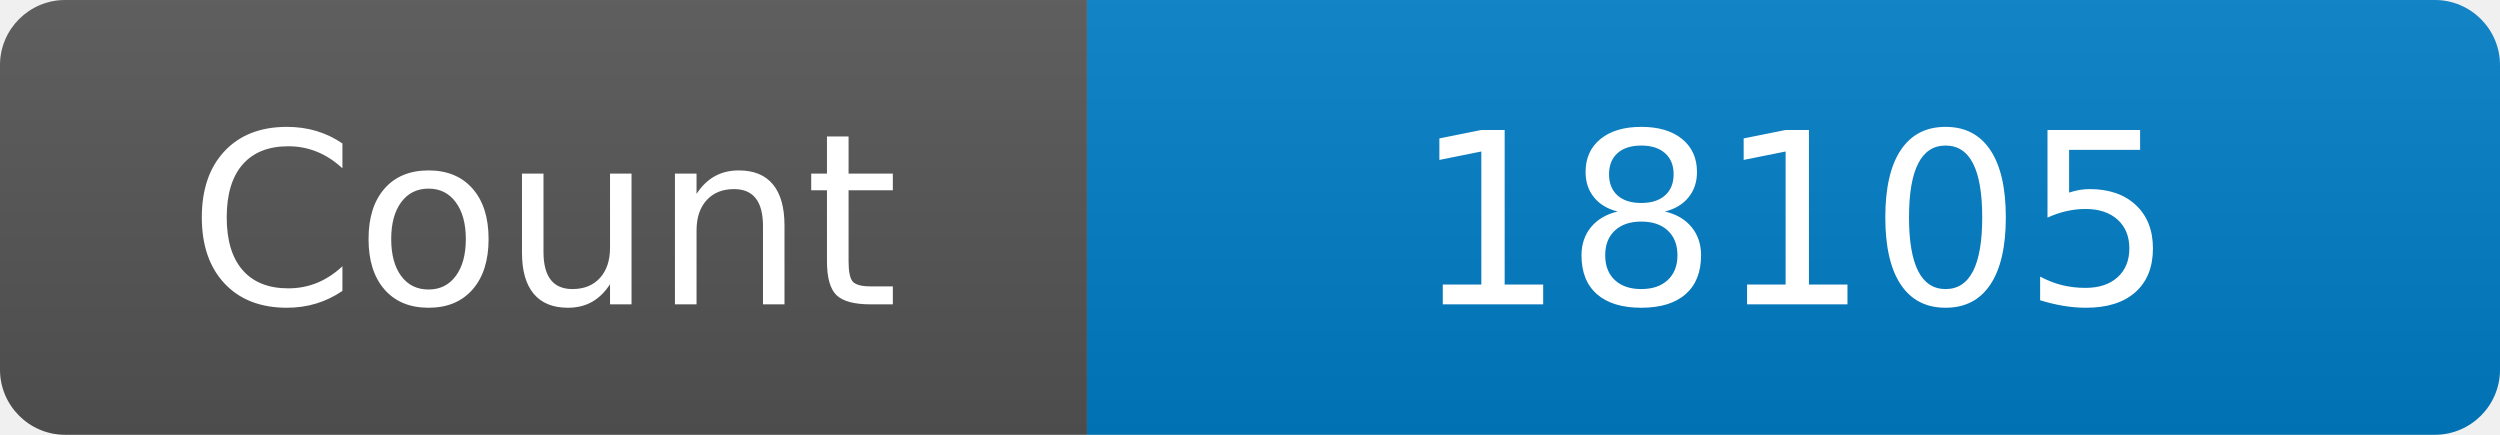
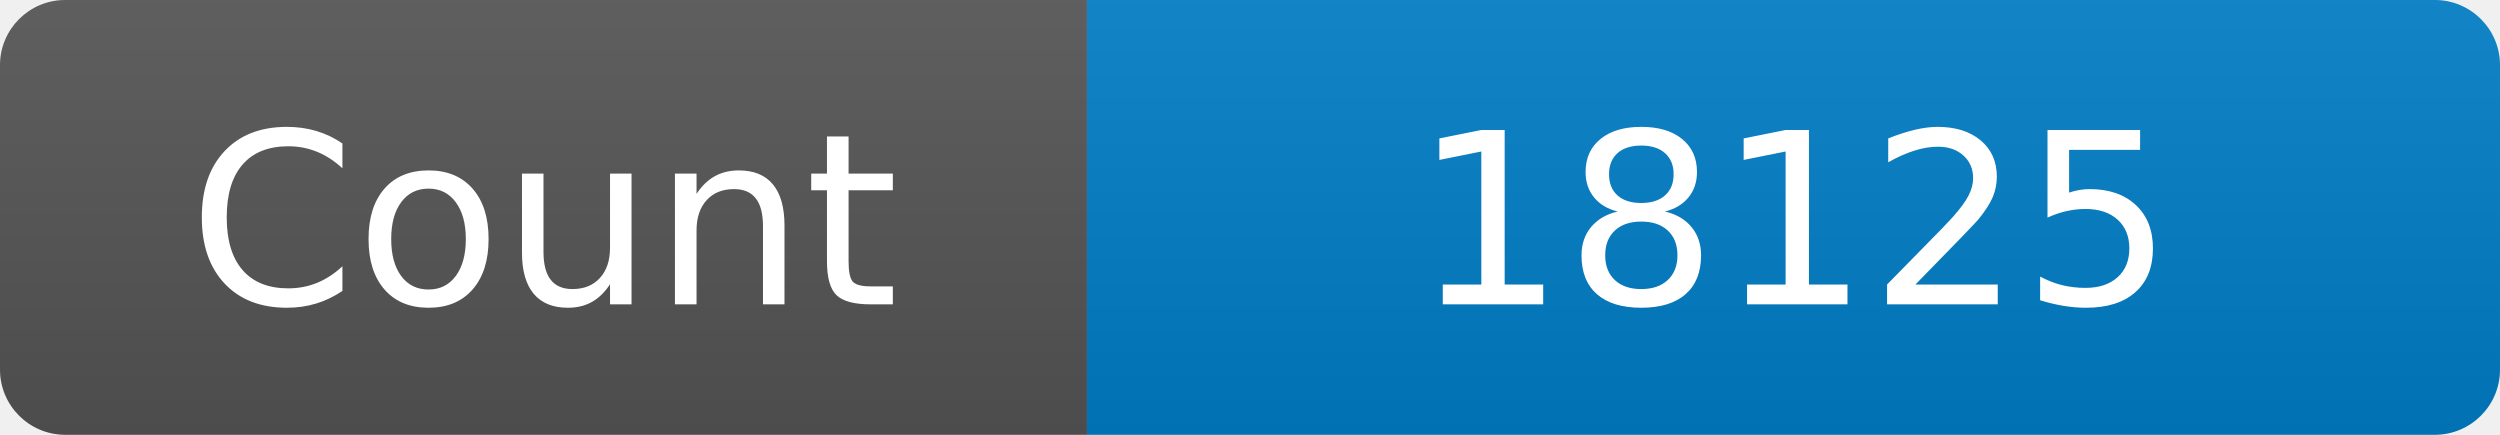
<svg xmlns="http://www.w3.org/2000/svg" width="115" height="20" role="img" aria-label="Maintained?: yes">
  <linearGradient id="s" x2="0" y2="100%">
    <stop offset="0" stop-color="#bbb" stop-opacity=".1" />
    <stop offset="1" stop-opacity=".1" />
  </linearGradient>
  <clipPath id="r">
    <rect width="115" height="20" rx="3" fill="#fff" />
  </clipPath>
  <g clip-path="url(#r)">
    <rect width="50" height="20" fill="#555" />
    <rect x="50" width="160" height="20" fill="#007ec6" />
    <rect width="115" height="20" fill="url(#s)" />
  </g>
  <g fill="#fff" text-anchor="middle" font-family="Verdana,Geneva,DejaVu Sans,sans-serif" font-size="110">
    <text x="250" y="140" transform="scale(.1)" fill="#fff">Count</text>
-     <text x="825" y="140" transform="scale(.1)" fill="#fff">18105</text>
+     <text x="825" y="140" transform="scale(.1)" fill="#fff">18125</text>
  </g>
</svg>
